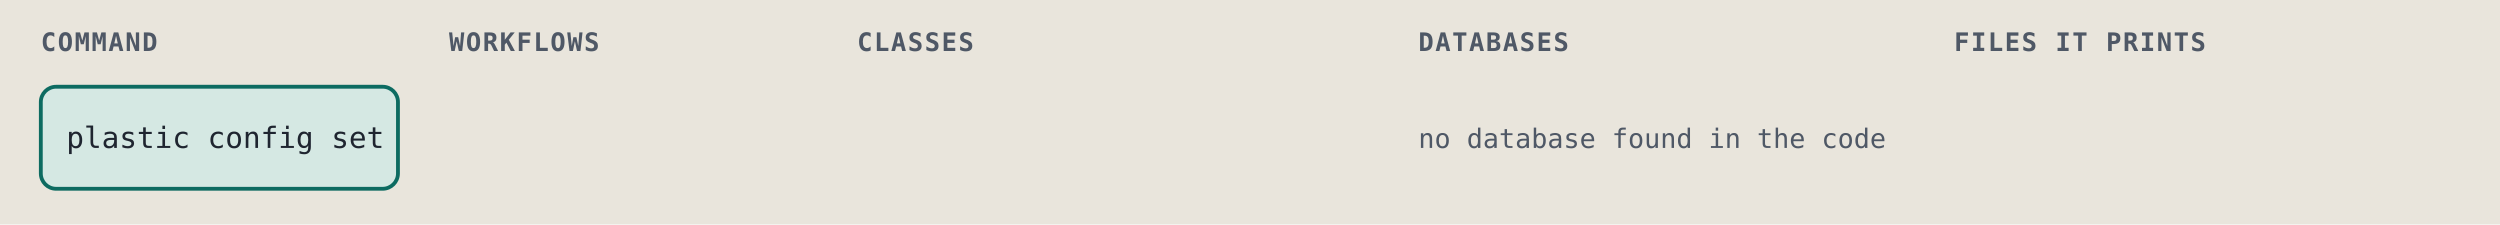
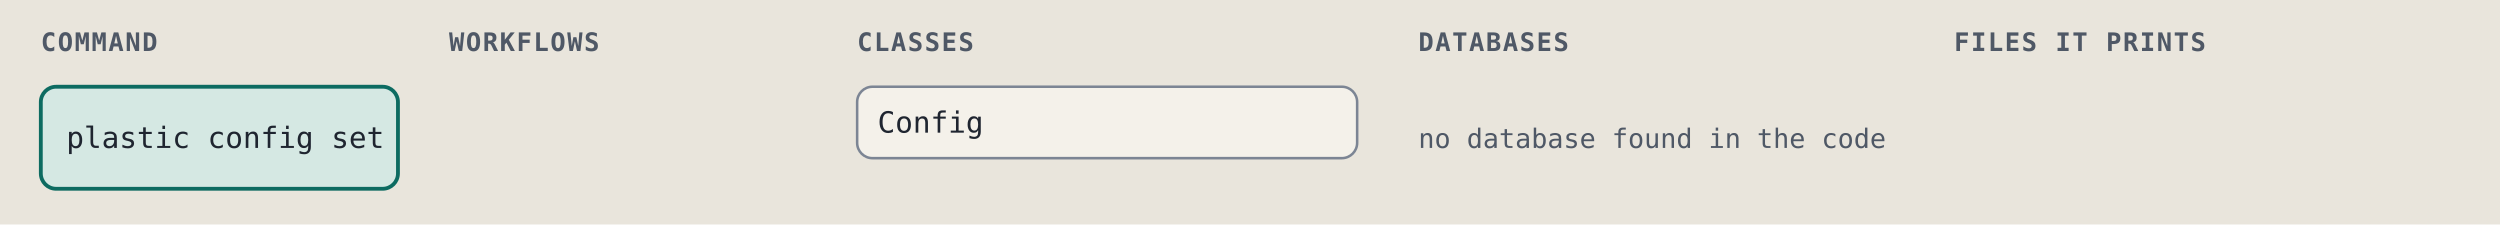
<svg xmlns="http://www.w3.org/2000/svg" viewBox="0 0 980 88" width="980" height="88" role="img" xml:space="preserve">
  <style>.ground { fill: #e9e5dc; }
.card { fill: #f4f1ea; stroke: #7c8594; stroke-width: 1; }
.lane-code { fill: #d5e8e3; stroke: #0d6b61; stroke-width: 1.5; }
.lane-agent { fill: #f1e2c7; stroke: #9a5508; stroke-width: 1.5; }
.stop-refusal { fill: #e4dcf5; stroke: #5b35b0; stroke-width: 1.2; }
.stop-failure { fill: #f4d9d4; stroke: #a8261b; stroke-width: 1.2; }
.end { fill: #d9e2f0; stroke: #2c4a7a; stroke-width: 1.2; }
.wire { fill: none; stroke: #7c8594; stroke-width: 1.4; }
.wire-read { fill: none; stroke: #7c8594; stroke-width: 1.4; stroke-dasharray: 5 3; }
.wire-refusal { fill: none; stroke: #5b35b0; stroke-width: 1.2; stroke-dasharray: 4 3; }
.wire-failure { fill: none; stroke: #a8261b; stroke-width: 1.2; stroke-dasharray: 4 3; }
.head { fill: #7c8594; }
.t { fill: #1f2530; font: 12px "IBM Plex Sans", system-ui, -apple-system, "Segoe UI", sans-serif; }
.tb { fill: #1f2530; font: 600 13px "IBM Plex Sans", system-ui, -apple-system, "Segoe UI", sans-serif; }
.tm { fill: #1f2530; font: 11.5px "IBM Plex Mono", ui-monospace, Menlo, Consolas, monospace; }
.tag { font: 600 10px "IBM Plex Mono", ui-monospace, Menlo, Consolas, monospace; letter-spacing: .06em; }
.tag-code { fill: #0d6b61; } .tag-agent { fill: #9a5508; } .tag-refusal { fill: #5b35b0; }
.tag-failure { fill: #a8261b; } .tag-end { fill: #2c4a7a; } .tag-muted { fill: #4f5866; }
.tm.tag-muted { font-size: 10.5px; }
.db { fill: #d9e2f0; stroke: #2c4a7a; stroke-width: 1.2; }
.codebox { fill: #f4f1ea; stroke: #7c8594; stroke-width: 1; }
.cx { fill: #1f2530; font: 12px "IBM Plex Mono", ui-monospace, Menlo, Consolas, monospace; white-space: pre; }
.cx-n { fill: #4f5866; font: 11px "IBM Plex Mono", ui-monospace, Menlo, Consolas, monospace; }
.cx-k { fill: #5b35b0; } .cx-s { fill: #9a5508; } .cx-y { fill: #0d6b61; }
.cx-w { fill: #2c4a7a; font-weight: 600; } .cx-t { fill: #a8261b; } .cx-c { fill: #4f5866; font-style: italic; }
.badge { fill: #2c4a7a; } .badge-t { fill: #e9e5dc; font: 600 11px "IBM Plex Mono", ui-monospace, Menlo, Consolas, monospace; }
.bracket { fill: none; stroke: #2c4a7a; stroke-width: 1.4; }
.term { fill: #16191e; stroke: #7c8594; stroke-width: 1; }
.term-t { fill: #e6e2d8; font: 12px "IBM Plex Mono", ui-monospace, Menlo, Consolas, monospace; }
.term-p { fill: #8fd18f; font: 12px "IBM Plex Mono", ui-monospace, Menlo, Consolas, monospace; }
.term-m { fill: #a3abb6; font: 12px "IBM Plex Mono", ui-monospace, Menlo, Consolas, monospace; }
.big { font: 700 36px "IBM Plex Mono", ui-monospace, Menlo, Consolas, monospace; }

@media (prefers-color-scheme: dark) {
.ground { fill: #171a1f; }
.card { fill: #20242b; stroke: #8a93a2; stroke-width: 1; }
.lane-code { fill: #173a36; stroke: #5cc4b4; stroke-width: 1.5; }
.lane-agent { fill: #3d2e17; stroke: #e5a95a; stroke-width: 1.5; }
.stop-refusal { fill: #2d2445; stroke: #b59cf2; stroke-width: 1.2; }
.stop-failure { fill: #45211e; stroke: #f2958a; stroke-width: 1.2; }
.end { fill: #1f2c42; stroke: #97b6e8; stroke-width: 1.2; }
.wire { fill: none; stroke: #8a93a2; stroke-width: 1.4; }
.wire-read { fill: none; stroke: #8a93a2; stroke-width: 1.4; stroke-dasharray: 5 3; }
.wire-refusal { fill: none; stroke: #b59cf2; stroke-width: 1.2; stroke-dasharray: 4 3; }
.wire-failure { fill: none; stroke: #f2958a; stroke-width: 1.2; stroke-dasharray: 4 3; }
.head { fill: #8a93a2; }
.t { fill: #e8e4da; font: 12px "IBM Plex Sans", system-ui, -apple-system, "Segoe UI", sans-serif; }
.tb { fill: #e8e4da; font: 600 13px "IBM Plex Sans", system-ui, -apple-system, "Segoe UI", sans-serif; }
.tm { fill: #e8e4da; font: 11.5px "IBM Plex Mono", ui-monospace, Menlo, Consolas, monospace; }
.tag { font: 600 10px "IBM Plex Mono", ui-monospace, Menlo, Consolas, monospace; letter-spacing: .06em; }
.tag-code { fill: #5cc4b4; } .tag-agent { fill: #e5a95a; } .tag-refusal { fill: #b59cf2; }
.tag-failure { fill: #f2958a; } .tag-end { fill: #97b6e8; } .tag-muted { fill: #b3b9c3; }
.tm.tag-muted { font-size: 10.5px; }
.db { fill: #1f2c42; stroke: #97b6e8; stroke-width: 1.2; }
.codebox { fill: #20242b; stroke: #8a93a2; stroke-width: 1; }
.cx { fill: #e8e4da; font: 12px "IBM Plex Mono", ui-monospace, Menlo, Consolas, monospace; white-space: pre; }
.cx-n { fill: #b3b9c3; font: 11px "IBM Plex Mono", ui-monospace, Menlo, Consolas, monospace; }
.cx-k { fill: #b59cf2; } .cx-s { fill: #e5a95a; } .cx-y { fill: #5cc4b4; }
.cx-w { fill: #97b6e8; font-weight: 600; } .cx-t { fill: #f2958a; } .cx-c { fill: #b3b9c3; font-style: italic; }
.badge { fill: #97b6e8; } .badge-t { fill: #171a1f; font: 600 11px "IBM Plex Mono", ui-monospace, Menlo, Consolas, monospace; }
.bracket { fill: none; stroke: #97b6e8; stroke-width: 1.4; }
.term { fill: #16191e; stroke: #8a93a2; stroke-width: 1; }
.term-t { fill: #e6e2d8; font: 12px "IBM Plex Mono", ui-monospace, Menlo, Consolas, monospace; }
.term-p { fill: #8fd18f; font: 12px "IBM Plex Mono", ui-monospace, Menlo, Consolas, monospace; }
.term-m { fill: #a3abb6; font: 12px "IBM Plex Mono", ui-monospace, Menlo, Consolas, monospace; }
.big { font: 700 36px "IBM Plex Mono", ui-monospace, Menlo, Consolas, monospace; }
}</style>
  <rect width="100%" height="100%" class="ground" />
  <text x="16" y="20" class="tag tag-muted" text-anchor="start">COMMAND</text>
  <text x="176" y="20" class="tag tag-muted" text-anchor="start">WORKFLOWS</text>
  <text x="336" y="20" class="tag tag-muted" text-anchor="start">CLASSES</text>
  <text x="556" y="20" class="tag tag-muted" text-anchor="start">DATABASES</text>
  <text x="766" y="20" class="tag tag-muted" text-anchor="start">FILES IT PRINTS</text>
  <rect x="16" y="34" width="140" height="40" rx="6" class="lane-code" />
  <text x="26" y="58" class="tm" text-anchor="start">plastic config set</text>
+   <rect x="336" y="34" width="196" height="28" rx="6" class="card" />
+   <text x="344" y="52" class="tm" text-anchor="start">Config</text>
  <text x="556" y="58" class="tm tag-muted" text-anchor="start">no database found in the code</text>
</svg>
